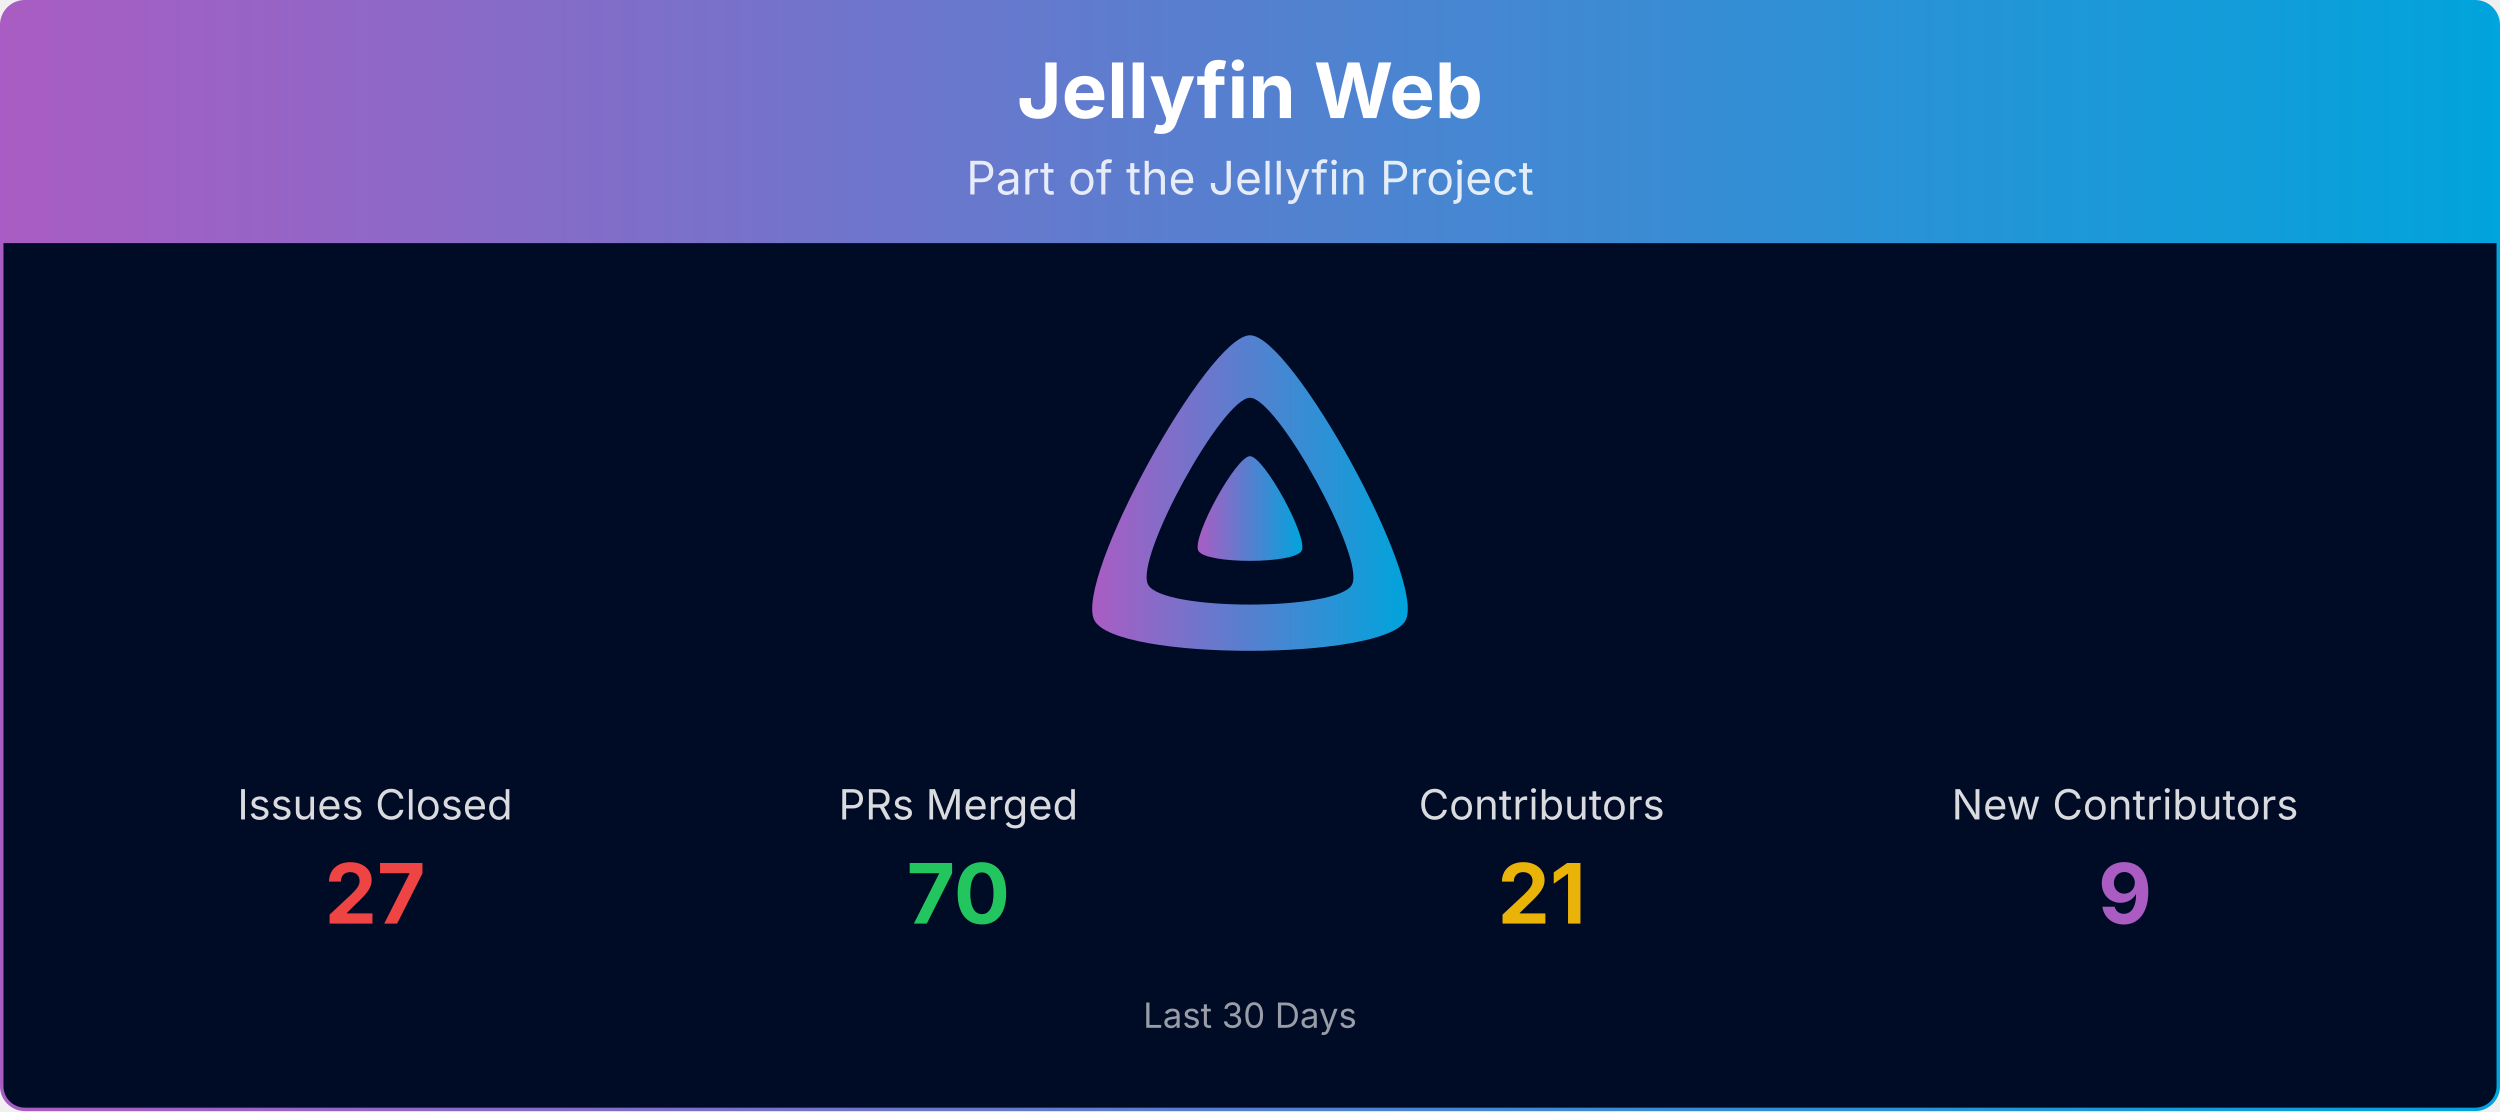
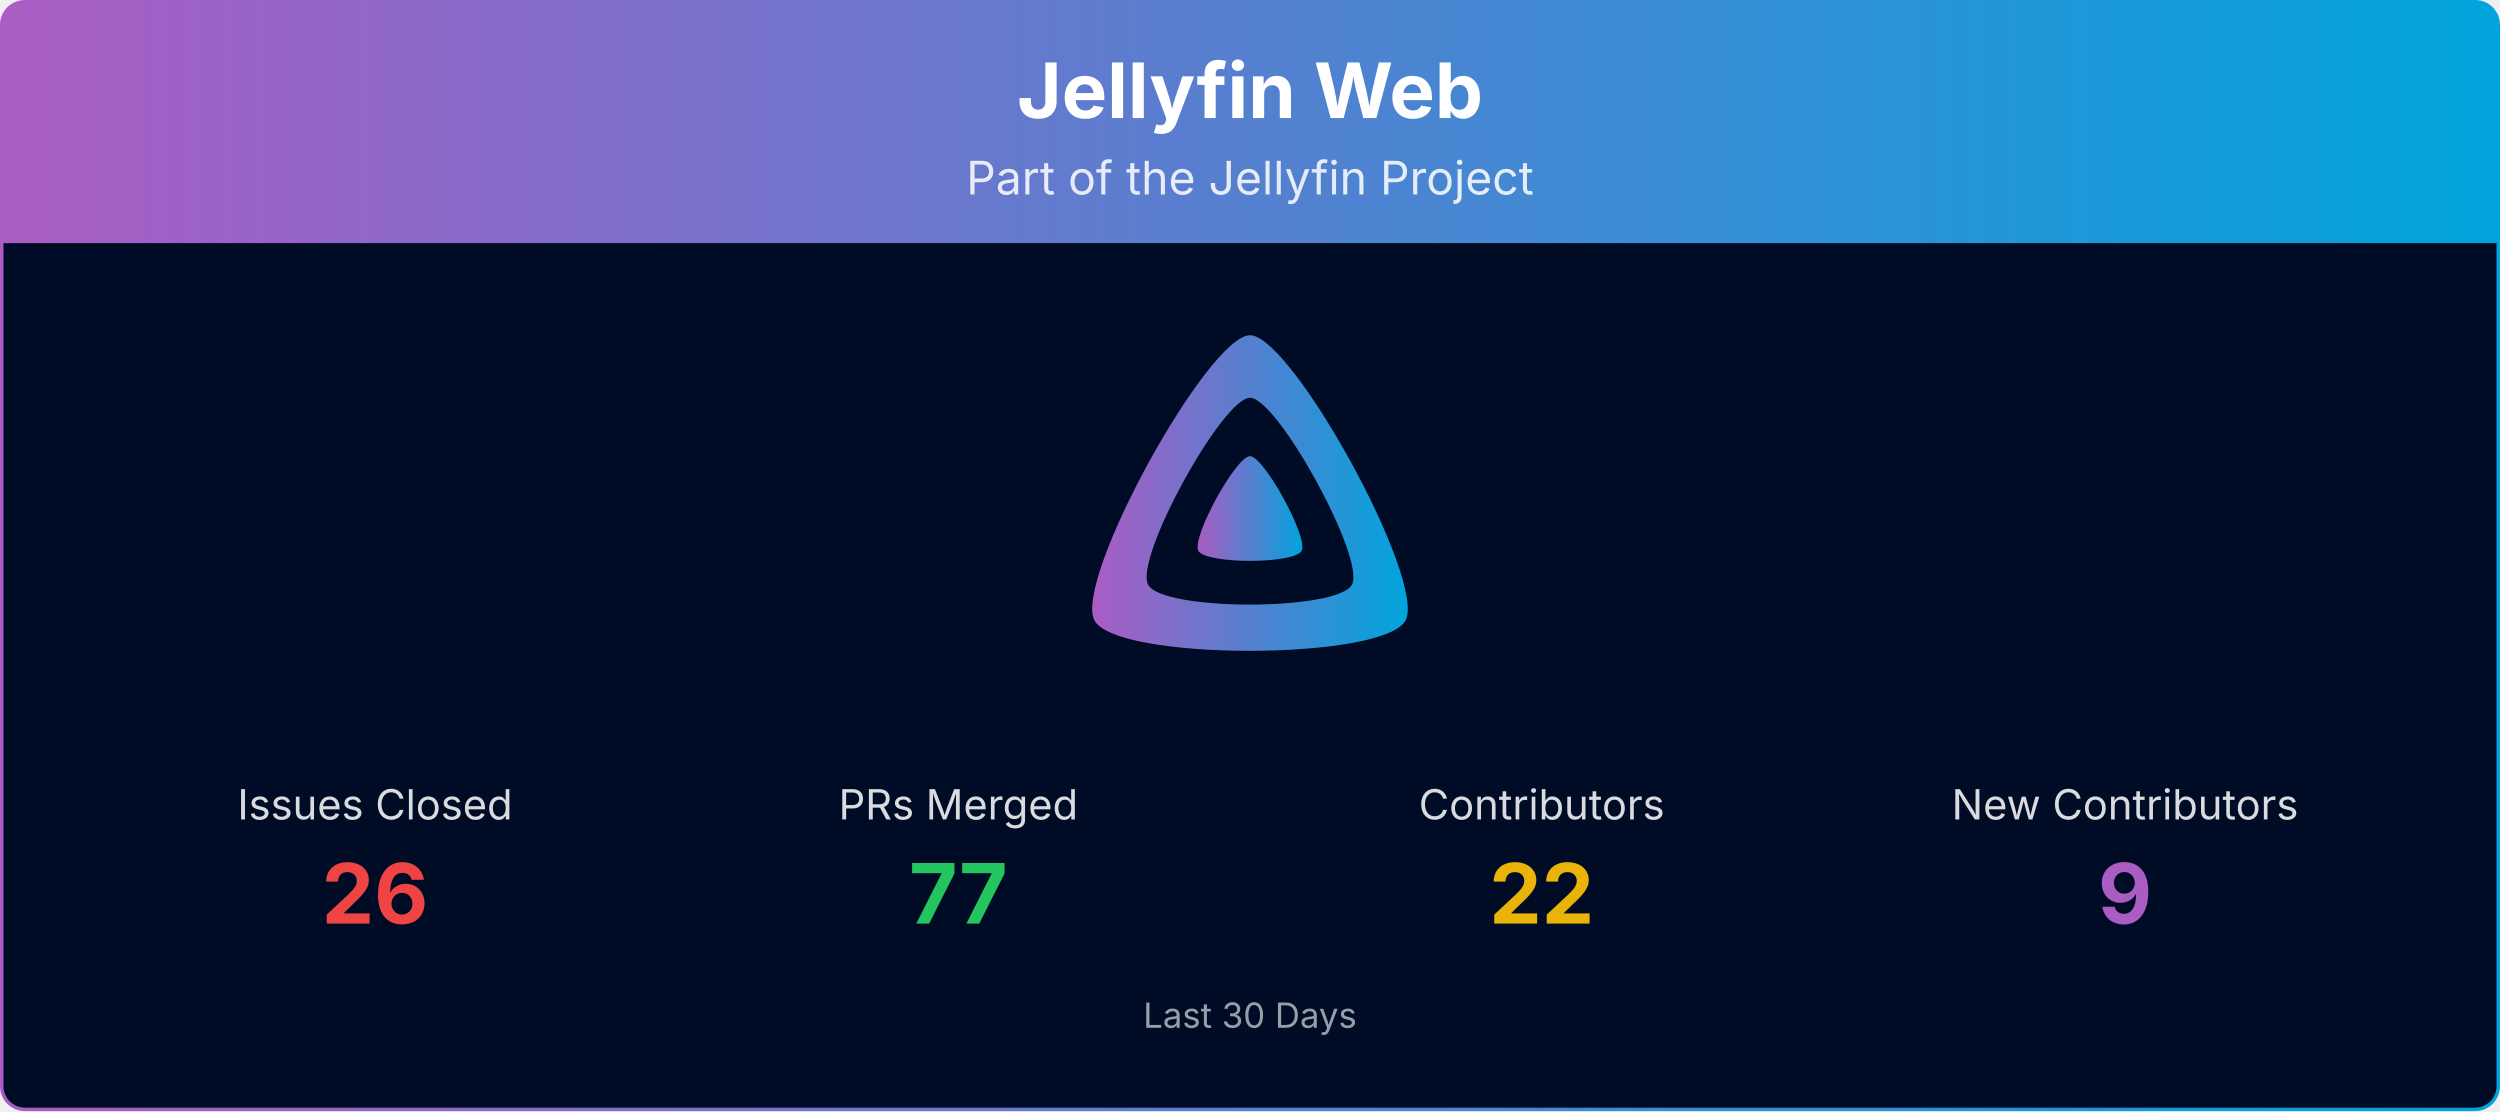
<svg xmlns="http://www.w3.org/2000/svg" viewBox="0 0 1080 480" width="100%" role="img" aria-label="Jellyfin Web">
  <defs>
    <linearGradient id="banner-jellyfin-web-grad" x1="0" y1="0" x2="1" y2="0">
      <stop offset="0%" stop-color="#AA5CC3" />
      <stop offset="100%" stop-color="#00A4DC" />
    </linearGradient>
    <clipPath id="banner-jellyfin-web-grad-clip">
      <rect x="0.75" y="0.75" width="1078.5" height="478.5" rx="10" ry="10" />
    </clipPath>
  </defs>
  <g clip-path="url(#banner-jellyfin-web-grad-clip)">
    <path d="M0.75,10.75 A10.0,10.0 0 0 1 10.75,0.75 L1069.25,0.75 A10.0,10.0 0 0 1 1079.25,10.75 L1079.25,105.00 L0.75,105.00 Z" fill="url(#banner-jellyfin-web-grad)" />
    <text x="540.0" y="51" text-anchor="middle" font-size="33" font-weight="700" font-family="Plus Jakarta Sans, system-ui, -apple-system, Segoe UI, sans-serif" fill="#ffffff">Jellyfin Web</text>
    <text x="540.0" y="84" text-anchor="middle" font-size="20" font-family="Plus Jakarta Sans, system-ui, -apple-system, Segoe UI, sans-serif" fill="#ffffff" opacity="0.85">Part of the Jellyfin Project</text>
    <rect x="0.75" y="105" width="1078.5" height="374.25" fill="#000b25" />
    <g transform="translate(465.00,138.00) scale(0.29297)">
      <path fill="url(#banner-jellyfin-web-grad)" fill-rule="evenodd" d="M256,23.3c-61.6,0-259.8,359.4-229.6,420.1s429.3,60,459.2,0S317.6,23.3,256,23.3zM406.5,390.8c-19.6,39.3-281.1,39.8-300.9,0s110.1-275.3,150.4-275.3S426.1,351.4,406.5,390.8z" />
      <path fill="url(#banner-jellyfin-web-grad)" d="M256,201.6c-20.4,0-86.2,119.3-76.2,139.4s142.5,19.9,152.4,0S276.5,201.6,256,201.6z" />
    </g>
    <text x="162.0" y="354.0" text-anchor="middle" font-size="18" font-family="Plus Jakarta Sans, system-ui, -apple-system, Segoe UI, sans-serif" fill="#ffffff" opacity="0.85">Issues Closed</text>
-     <text x="162.0" y="399.0" text-anchor="middle" font-size="36" font-weight="700" font-family="Plus Jakarta Sans, system-ui, -apple-system, Segoe UI, sans-serif" fill="#ef4444">27</text>
+     <text x="162.0" y="399.0" text-anchor="middle" font-size="36" font-weight="700" font-family="Plus Jakarta Sans, system-ui, -apple-system, Segoe UI, sans-serif" fill="#ef4444">26</text>
    <text x="414.0" y="354.0" text-anchor="middle" font-size="18" font-family="Plus Jakarta Sans, system-ui, -apple-system, Segoe UI, sans-serif" fill="#ffffff" opacity="0.85">PRs Merged</text>
-     <text x="414.0" y="399.0" text-anchor="middle" font-size="36" font-weight="700" font-family="Plus Jakarta Sans, system-ui, -apple-system, Segoe UI, sans-serif" fill="#22c55e">70</text>
+     <text x="414.0" y="399.0" text-anchor="middle" font-size="36" font-weight="700" font-family="Plus Jakarta Sans, system-ui, -apple-system, Segoe UI, sans-serif" fill="#22c55e">77</text>
    <text x="666.0" y="354.0" text-anchor="middle" font-size="18" font-family="Plus Jakarta Sans, system-ui, -apple-system, Segoe UI, sans-serif" fill="#ffffff" opacity="0.85">Contributors</text>
-     <text x="666.0" y="399.0" text-anchor="middle" font-size="36" font-weight="700" font-family="Plus Jakarta Sans, system-ui, -apple-system, Segoe UI, sans-serif" fill="#eab308">21</text>
+     <text x="666.0" y="399.0" text-anchor="middle" font-size="36" font-weight="700" font-family="Plus Jakarta Sans, system-ui, -apple-system, Segoe UI, sans-serif" fill="#eab308">22</text>
    <text x="918.0" y="354.0" text-anchor="middle" font-size="18" font-family="Plus Jakarta Sans, system-ui, -apple-system, Segoe UI, sans-serif" fill="#ffffff" opacity="0.85">New Contributors</text>
    <text x="918.0" y="399.0" text-anchor="middle" font-size="36" font-weight="700" font-family="Plus Jakarta Sans, system-ui, -apple-system, Segoe UI, sans-serif" fill="#AA5CC3">9</text>
    <text x="540.0" y="444.0" text-anchor="middle" font-size="15" font-family="Plus Jakarta Sans, system-ui, -apple-system, Segoe UI, sans-serif" fill="#ffffff" opacity="0.6">Last 30 Days</text>
  </g>
  <rect x="0.75" y="0.75" width="1078.5" height="478.5" rx="10" ry="10" fill="none" stroke="url(#banner-jellyfin-web-grad)" stroke-width="1.5" />
</svg>
